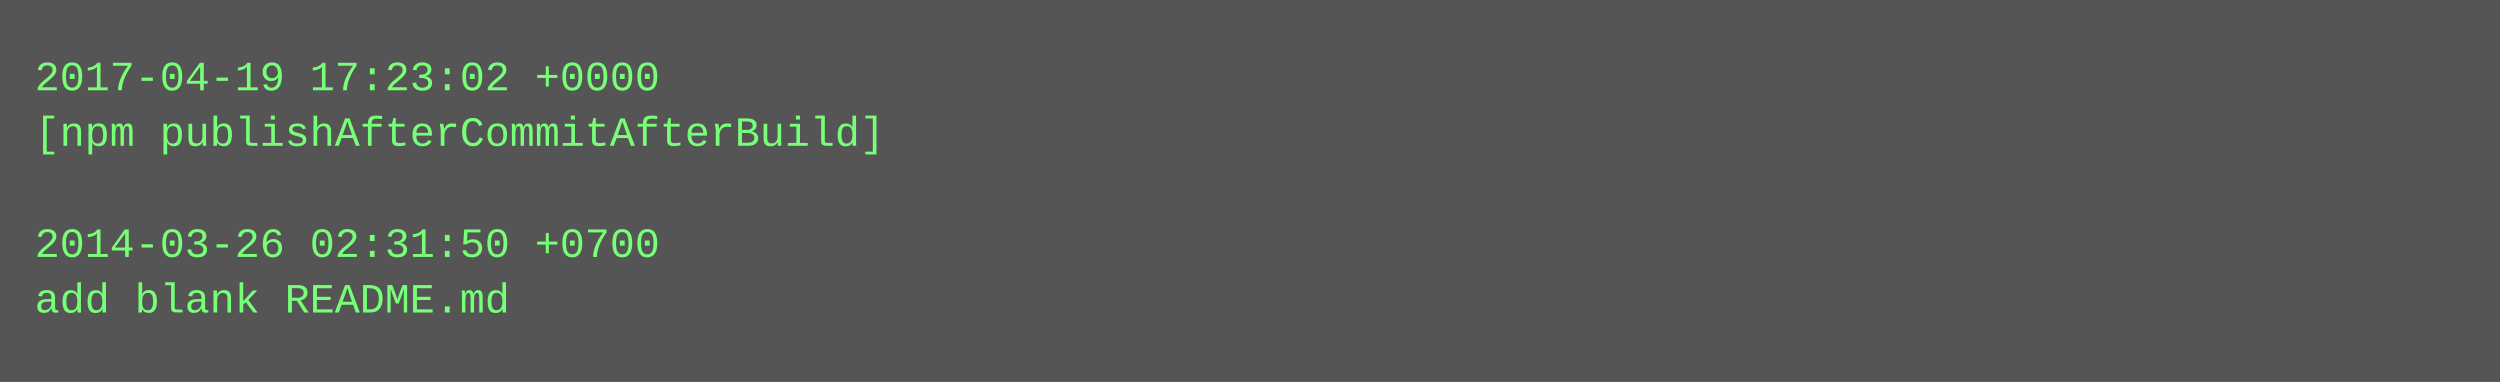
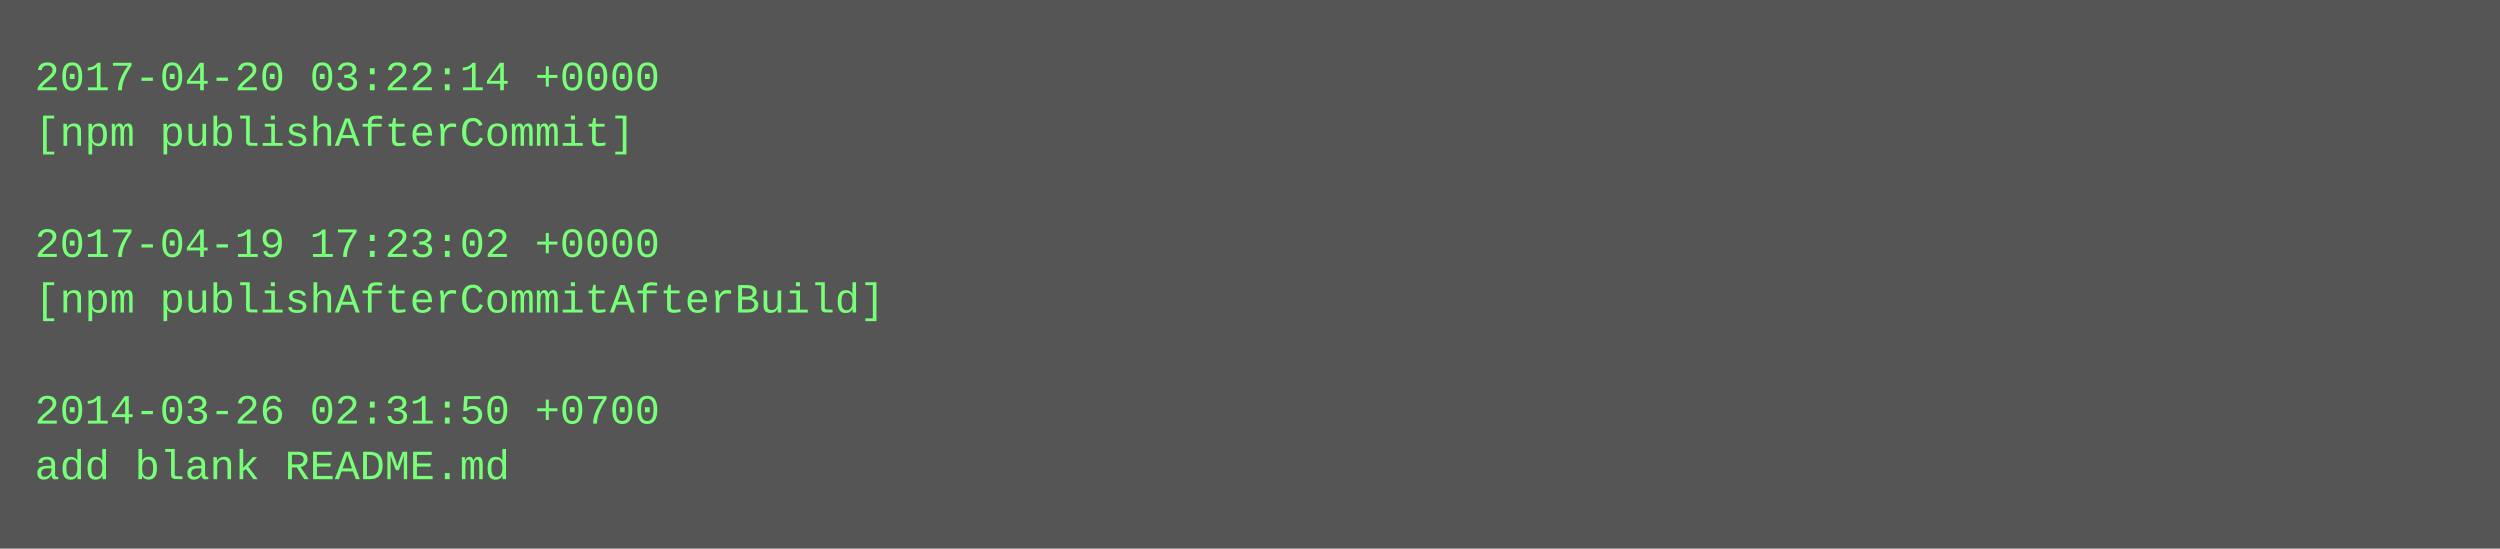
- <svg xmlns="http://www.w3.org/2000/svg" height="110" width="720">
-   <rect height="110" fill="#555" width="720" />
+ <svg xmlns="http://www.w3.org/2000/svg" height="158" width="720">
+   <rect height="158" fill="#555" width="720" />
  <text fill="#7f7" font-family="Courier New" font-size="12" xml:space="preserve">
-     <tspan x="10" y="26">2017-04-19 17:23:02 +0000</tspan>
-     <tspan x="10" y="42">[npm publishAfterCommitAfterBuild]</tspan>
+     <tspan x="10" y="26">2017-04-20 03:22:14 +0000</tspan>
+     <tspan x="10" y="42">[npm publishAfterCommit]</tspan>
    <tspan x="10" y="58" />
-     <tspan x="10" y="74">2014-03-26 02:31:50 +0700</tspan>
-     <tspan x="10" y="90">add blank README.md</tspan>
+     <tspan x="10" y="74">2017-04-19 17:23:02 +0000</tspan>
+     <tspan x="10" y="90">[npm publishAfterCommitAfterBuild]</tspan>
+     <tspan x="10" y="106" />
+     <tspan x="10" y="122">2014-03-26 02:31:50 +0700</tspan>
+     <tspan x="10" y="138">add blank README.md</tspan>
  </text>
</svg>
